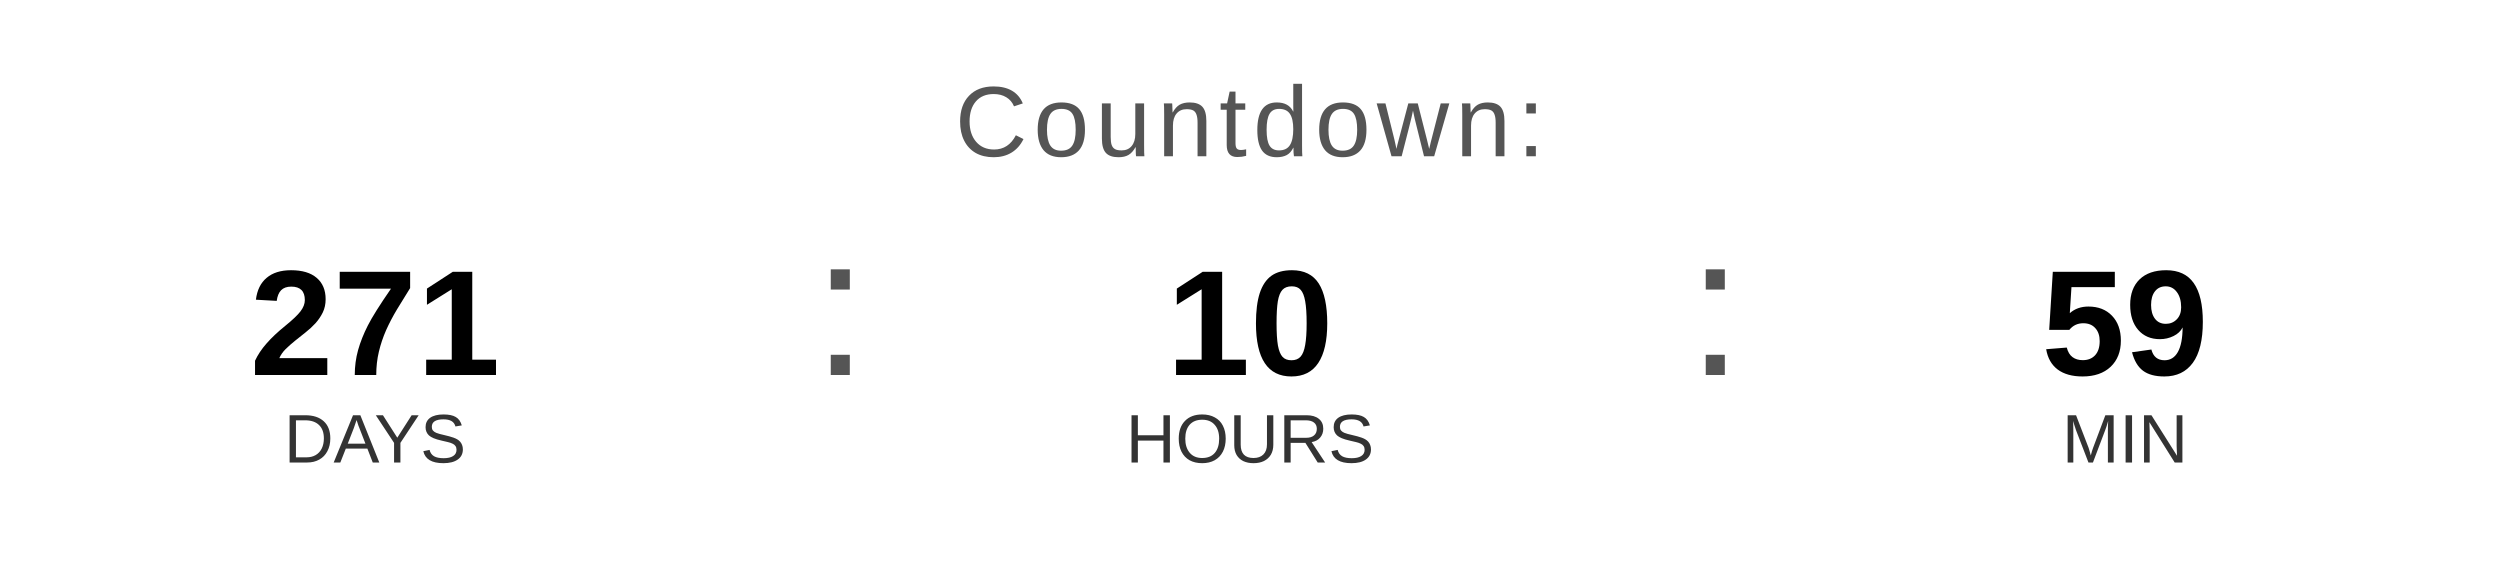
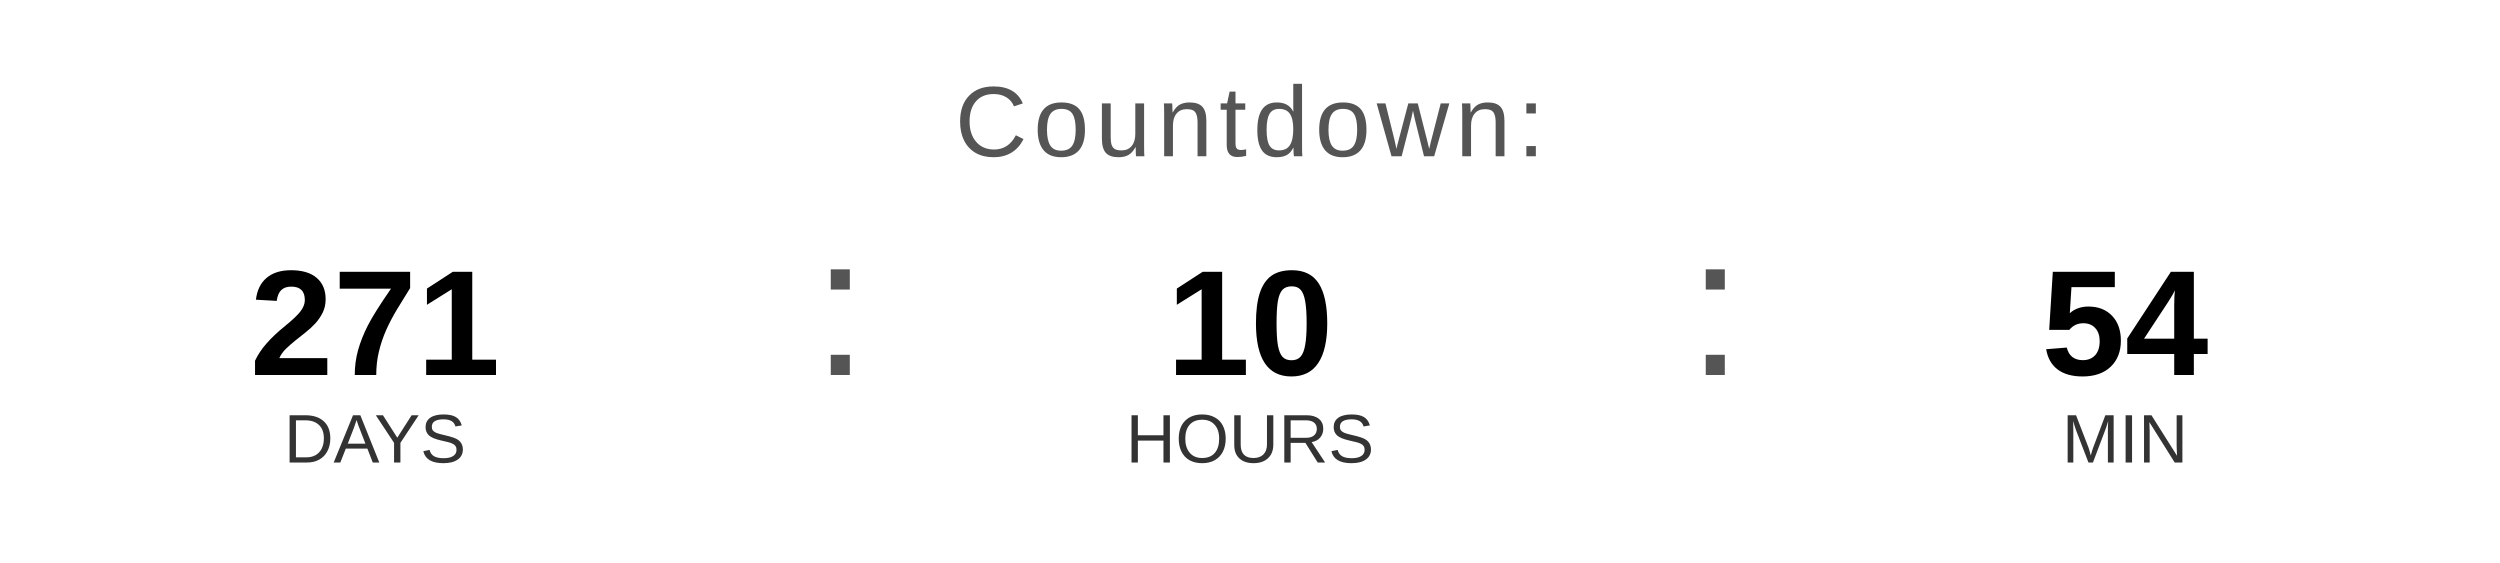
<svg xmlns="http://www.w3.org/2000/svg" width="400" height="90" viewBox="0 0 400 90">
  <text x="200" y="25" font-family="Arial, Helvetica, sans-serif" font-size="16" fill="#555555" text-anchor="middle" letter-spacing="1">
    Countdown:
  </text>
  <text x="60" y="60" font-family="Arial, Helvetica, sans-serif" font-size="24" font-weight="bold" fill="#000000" text-anchor="middle">271</text>
  <text x="60" y="74" font-family="Arial, Helvetica, sans-serif" font-size="11" fill="#333333" text-anchor="middle">DAYS</text>
  <text x="130" y="60" font-family="Arial, sans-serif" font-size="32" fill="#555555">:</text>
  <text x="200" y="60" font-family="Arial, Helvetica, sans-serif" font-size="24" font-weight="bold" fill="#000000" text-anchor="middle">10</text>
  <text x="200" y="74" font-family="Arial, Helvetica, sans-serif" font-size="11" fill="#333333" text-anchor="middle">HOURS</text>
  <text x="270" y="60" font-family="Arial, sans-serif" font-size="32" fill="#555555">:</text>
-   <text x="340" y="60" font-family="Arial, Helvetica, sans-serif" font-size="24" font-weight="bold" fill="#000000" text-anchor="middle">59</text>
+   <text x="340" y="60" font-family="Arial, Helvetica, sans-serif" font-size="24" font-weight="bold" fill="#000000" text-anchor="middle">54</text>
  <text x="340" y="74" font-family="Arial, Helvetica, sans-serif" font-size="11" fill="#333333" text-anchor="middle">MIN</text>
</svg>
